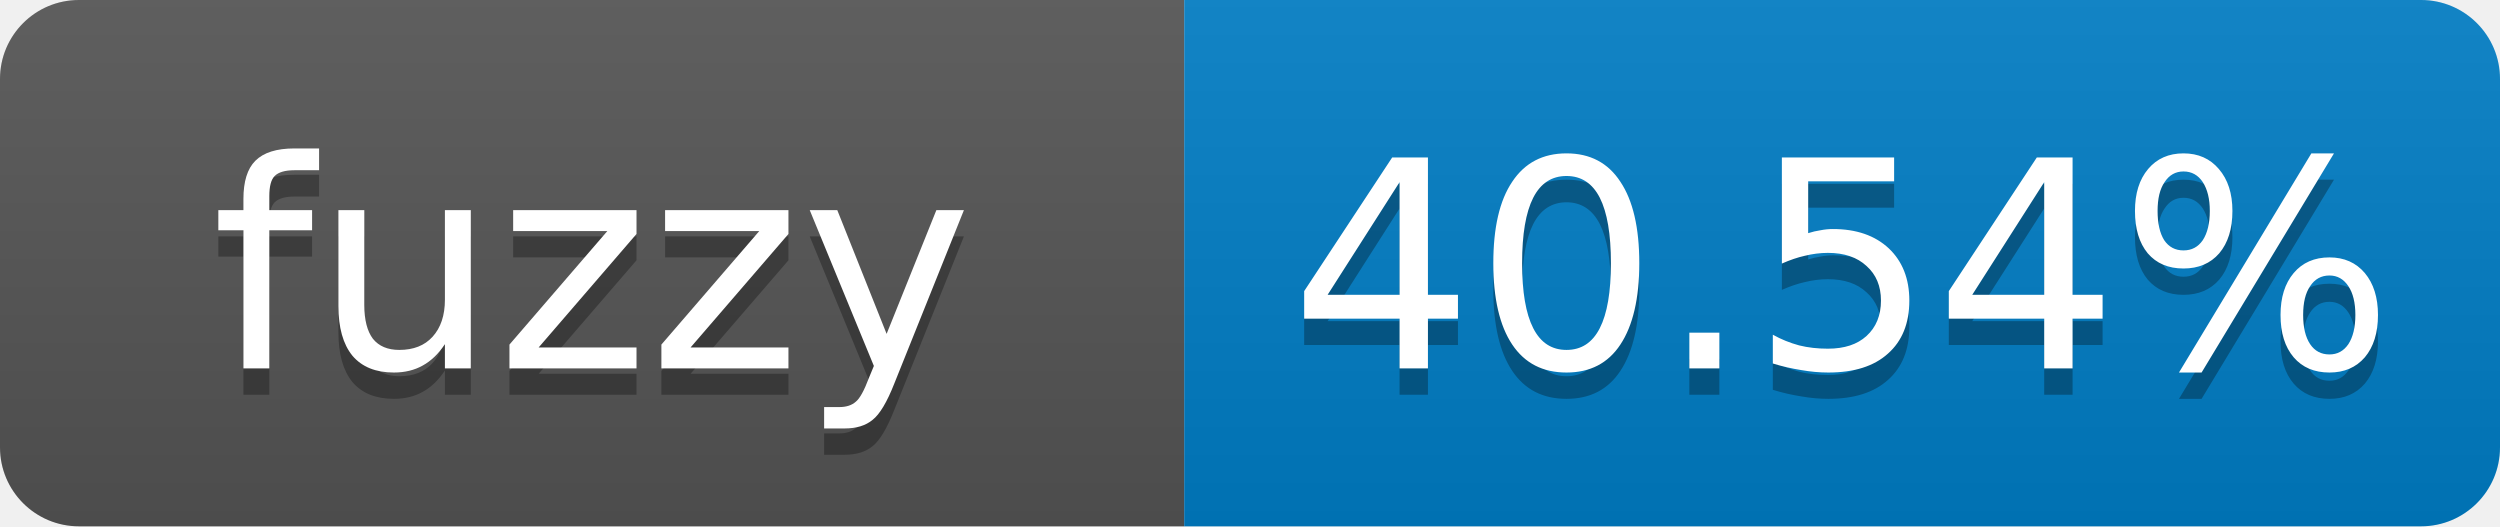
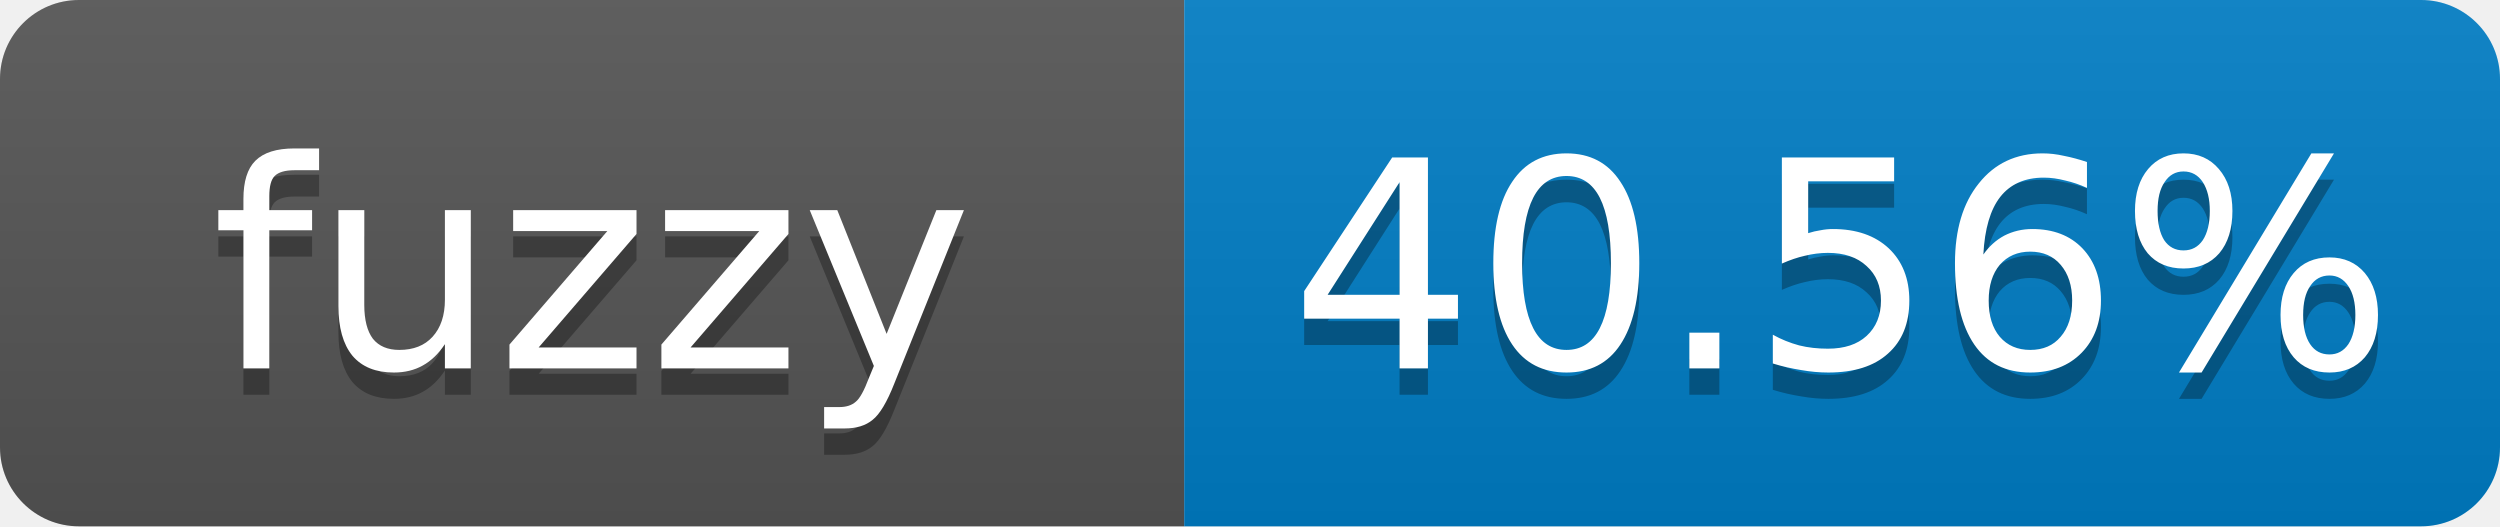
- <svg xmlns="http://www.w3.org/2000/svg" width="95" height="20" role="img" aria-label="fuzzy: 40.54%">
+ <svg xmlns="http://www.w3.org/2000/svg" width="95" height="20" role="img" aria-label="fuzzy: 40.56%">
  <linearGradient id="s" x2="0" y2="100%">
    <stop offset="0" stop-color="#bbb" stop-opacity=".1" />
    <stop offset="1" stop-opacity=".1" />
  </linearGradient>
  <clipPath id="r">
    <rect width="95" height="20" rx="3" fill="#fff" />
  </clipPath>
  <g clip-path="url(#r)">
    <rect width="45" height="20" fill="#555" />
    <rect x="45" width="50" height="20" fill="#007ec6" />
    <rect width="95" height="20" fill="url(#s)" />
  </g>
  <g fill="#fff" text-anchor="middle" font-family="Verdana,Geneva,DejaVu Sans,sans-serif" font-size="11">
    <text x="22.5" y="15" fill="#010101" fill-opacity=".3">fuzzy</text>
    <text x="22.5" y="14">fuzzy</text>
-     <text x="70" y="15" fill="#010101" fill-opacity=".3">40.54%</text>
-     <text x="70" y="14">40.54%</text>
+     <text x="70" y="15" fill="#010101" fill-opacity=".3">40.56%</text>
+     <text x="70" y="14">40.56%</text>
  </g>
</svg>
